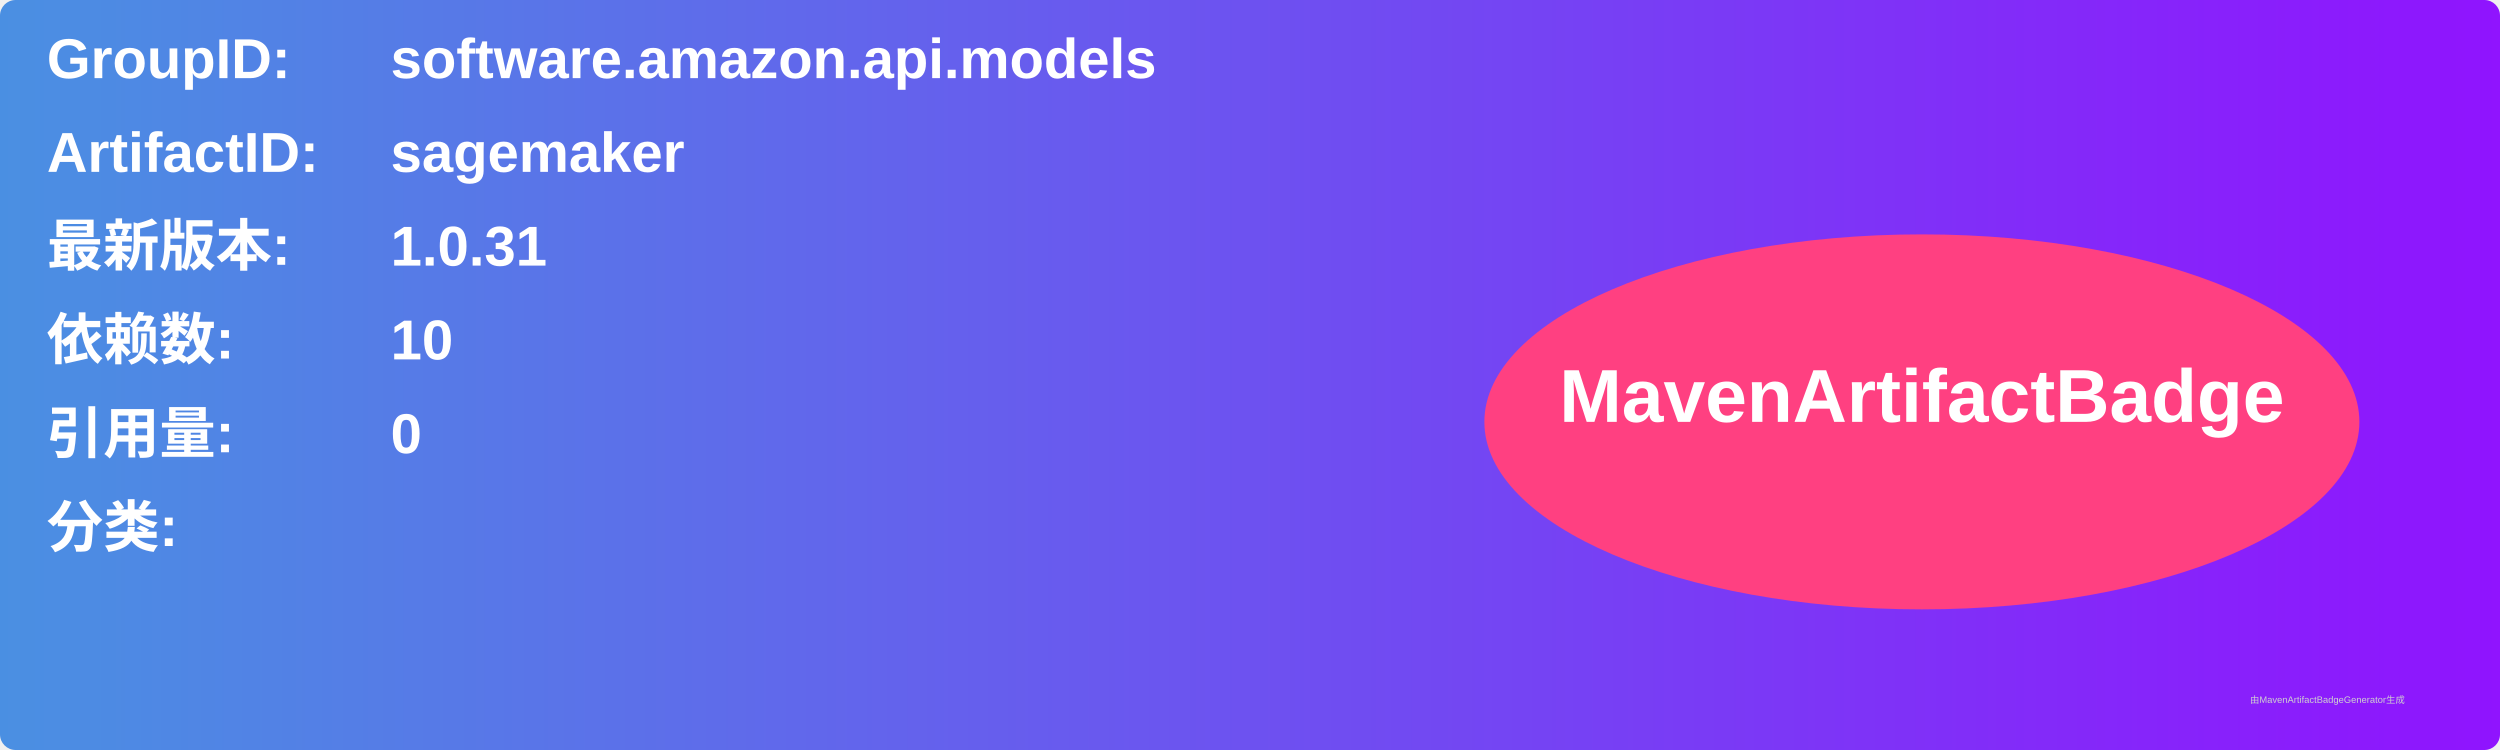
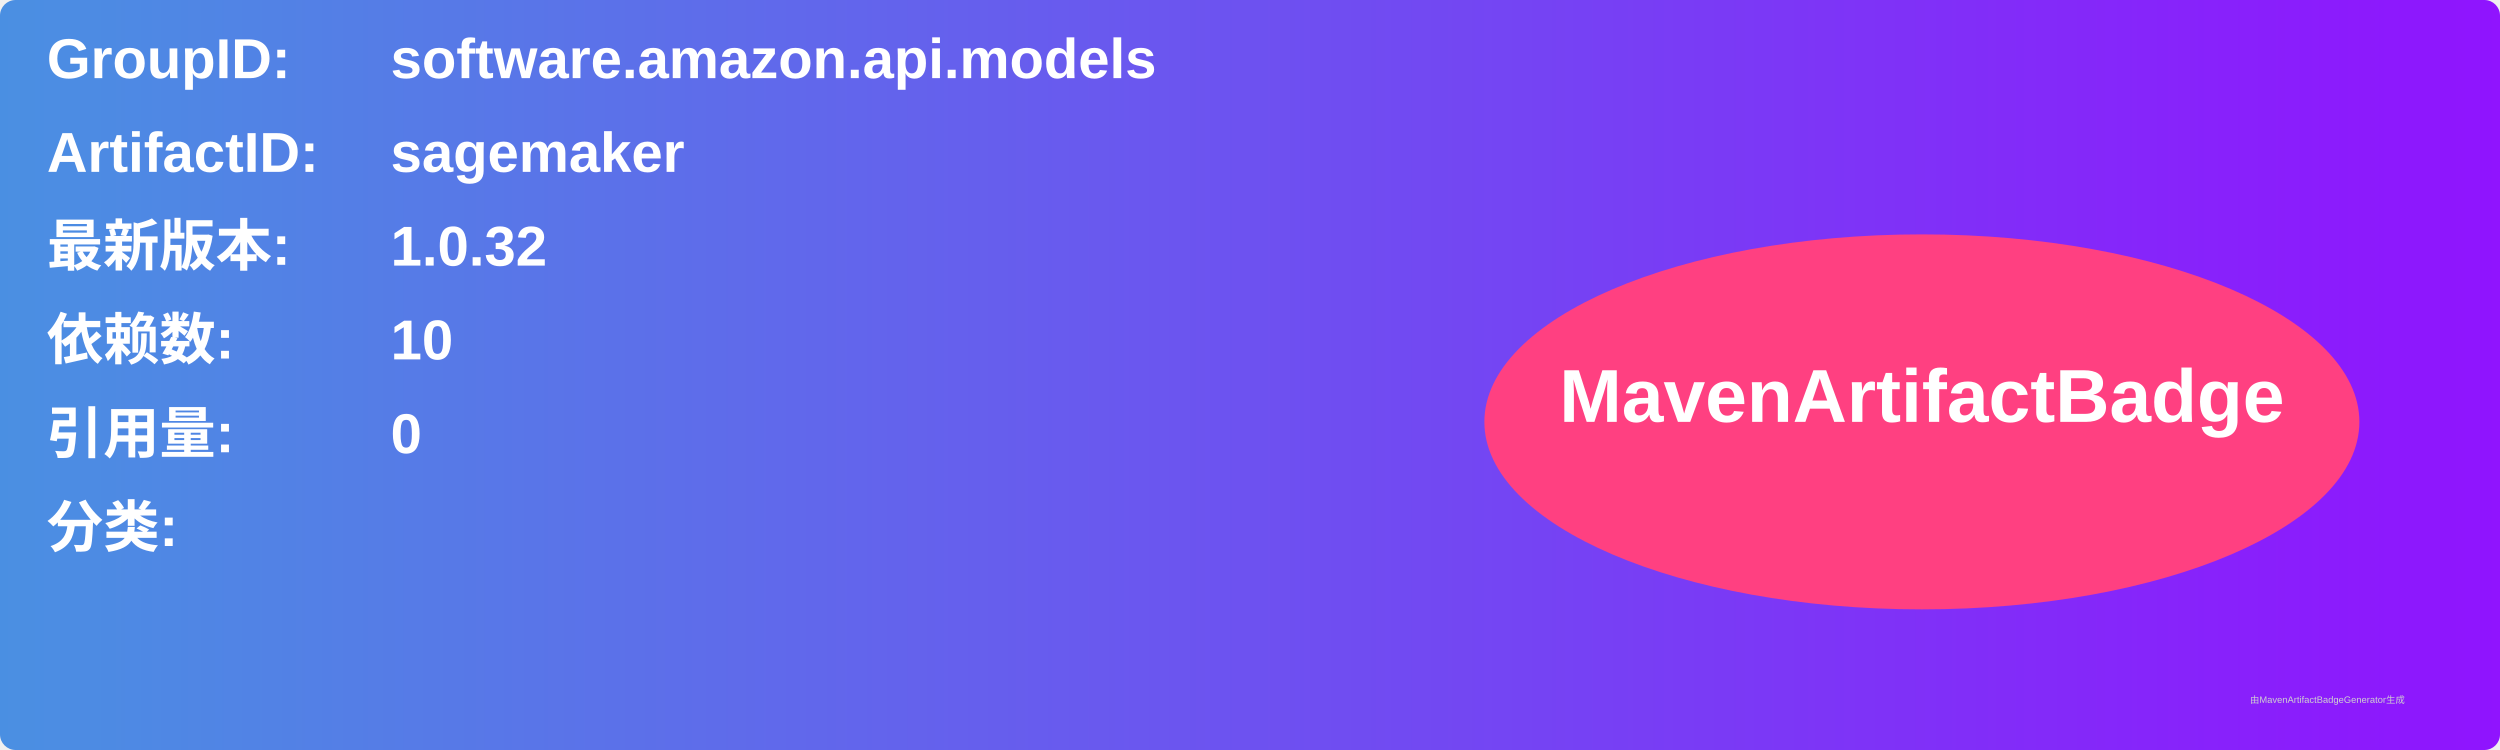
<svg xmlns="http://www.w3.org/2000/svg" width="800" height="240" viewBox="0 0 800 240">
  <linearGradient id="grad" x1="0%" y1="0%" x2="100%" y2="0%">
    <stop offset="0%" stop-color="#4a90e2" />
    <stop offset="100%" stop-color="#9013fe" />
  </linearGradient>
  <rect width="100%" height="100%" rx="5" ry="5" fill="url(#grad)" />
  <g transform="translate(15, 15)">
    <text x="0" y="10" font-family="Arial" font-size="18" fill="white" font-weight="bold" width="260">GroupID:</text>
    <text x="110" y="10" font-family="Arial" font-size="18" fill="white" font-weight="bold" width="460">software.amazon.api.models</text>
    <text x="0" y="40" font-family="Arial" font-size="18" fill="white" font-weight="bold" width="260">ArtifactID:</text>
    <text x="110" y="40" font-family="Arial" font-size="18" fill="white" font-weight="bold" width="460">sagemaker</text>
    <text x="0" y="70" font-family="Arial" font-size="18" fill="white" font-weight="bold">最新版本:</text>
    <text x="110" y="70" font-family="Arial" font-size="18" fill="white" font-weight="bold">
-       <tspan font-weight="bold">1.0.31</tspan>
+       <tspan font-weight="bold">1.0.32</tspan>
    </text>
    <text x="0" y="100" font-family="Arial" font-size="18" fill="white" font-weight="bold">依赖数: </text>
    <text x="110" y="100" font-family="Arial" font-size="18" fill="white">
      <tspan font-weight="bold">10</tspan>
    </text>
    <text x="0" y="130" font-family="Arial" font-size="18" fill="white" font-weight="bold">引用量: </text>
    <text x="110" y="130" font-family="Arial" font-size="18" fill="white">
      <tspan font-weight="bold">0</tspan>
    </text>
    <text x="0" y="160" font-family="Arial" font-size="18" fill="white" font-weight="bold">分类:</text>
    <text x="10" y="190" font-family="Arial" font-size="10" fill="white">
      <tspan font-weight="bold" />
    </text>
    <ellipse cx="600" cy="120" rx="140" ry="60" fill="#ff4081" />
    <text x="600" y="120" text-anchor="middle" font-family="Arial" font-size="24" fill="white" font-weight="bold">MavenArtifactBadge</text>
  </g>
  <text x="720" y="225" font-family="Arial" font-size="3" fill="#d0d0d0">由MavenArtifactBadgeGenerator生成</text>
</svg>
